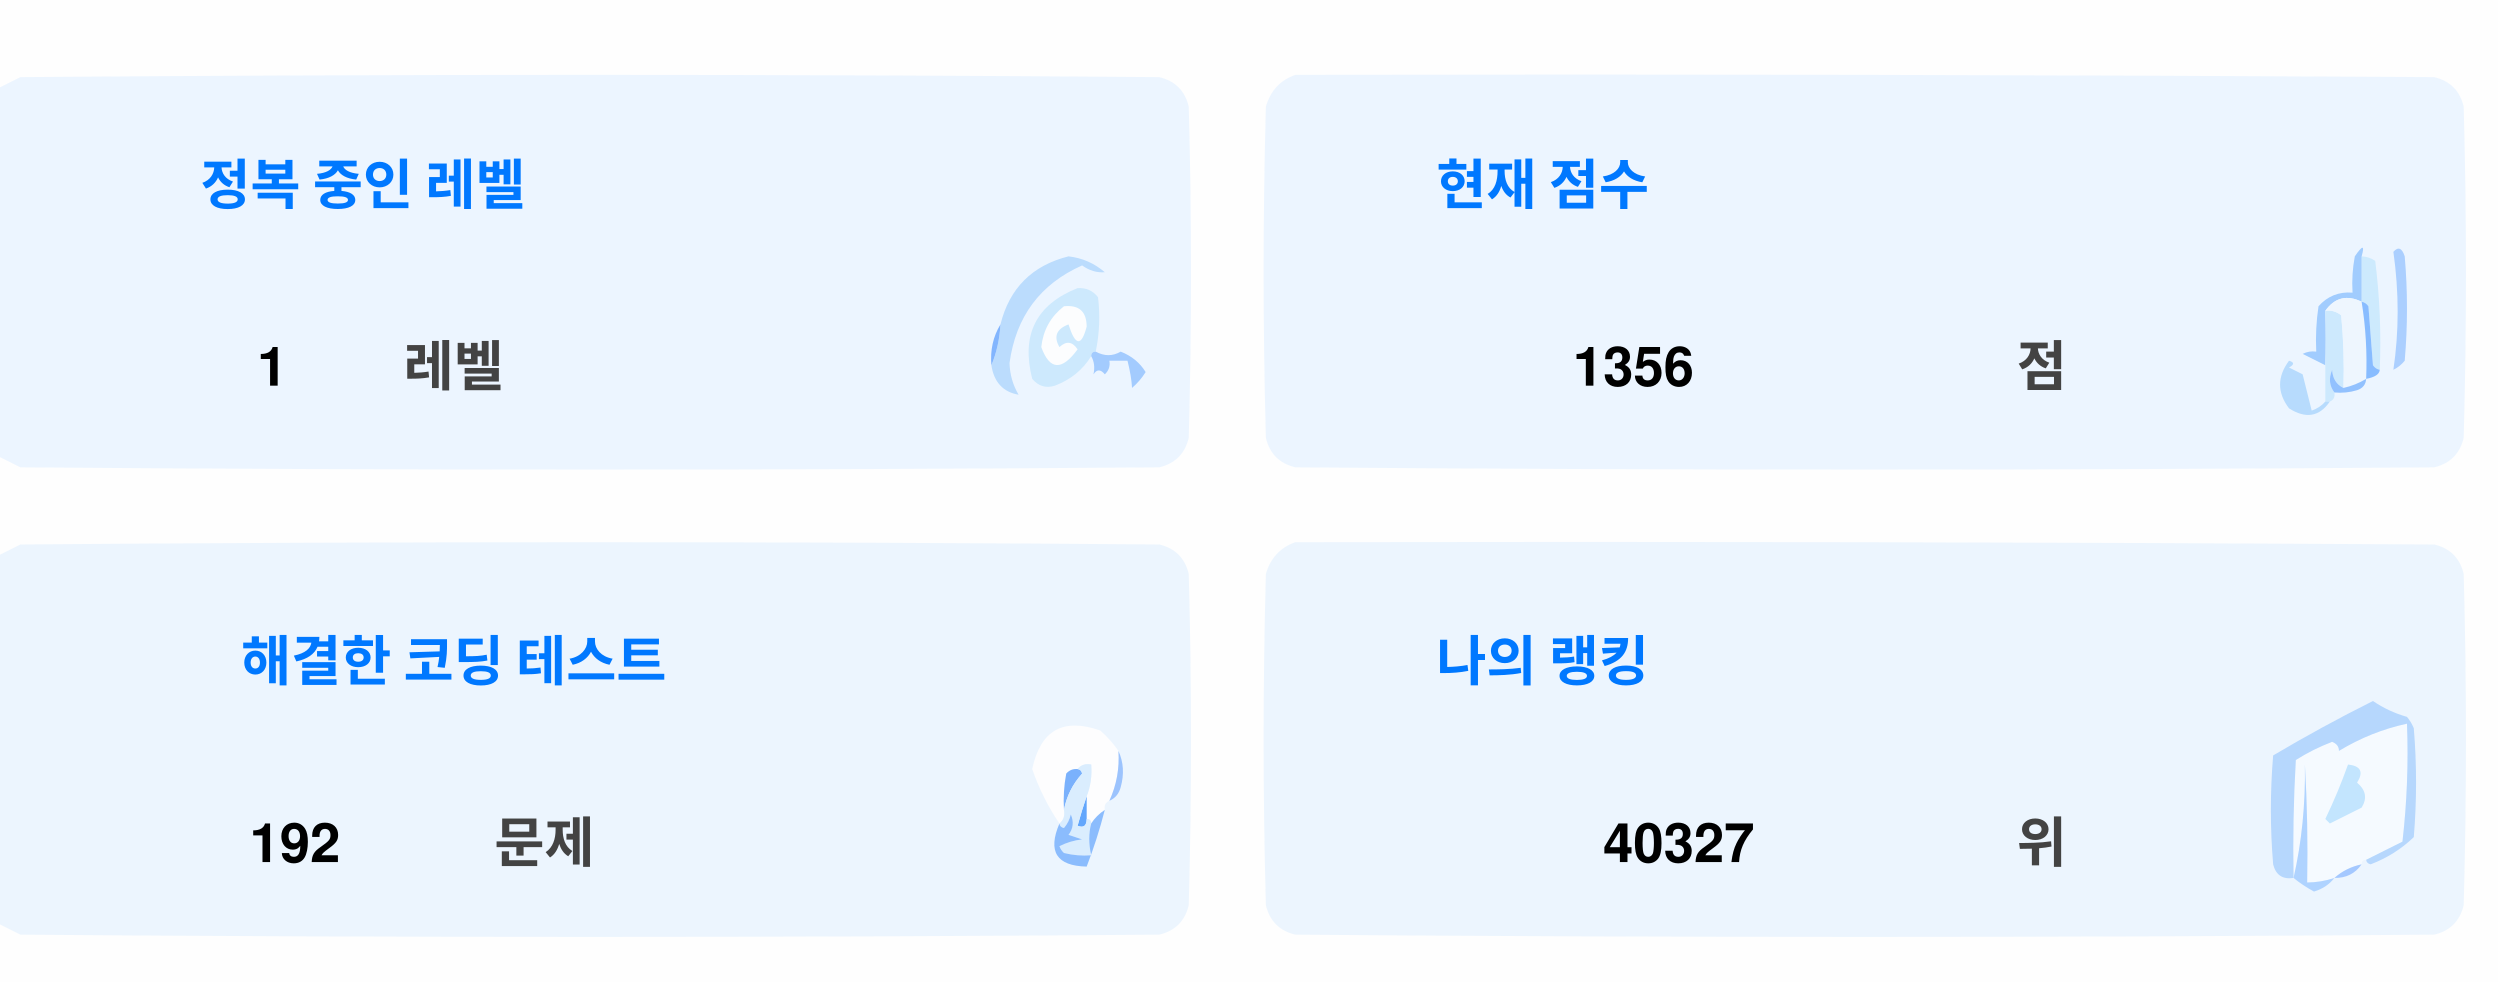
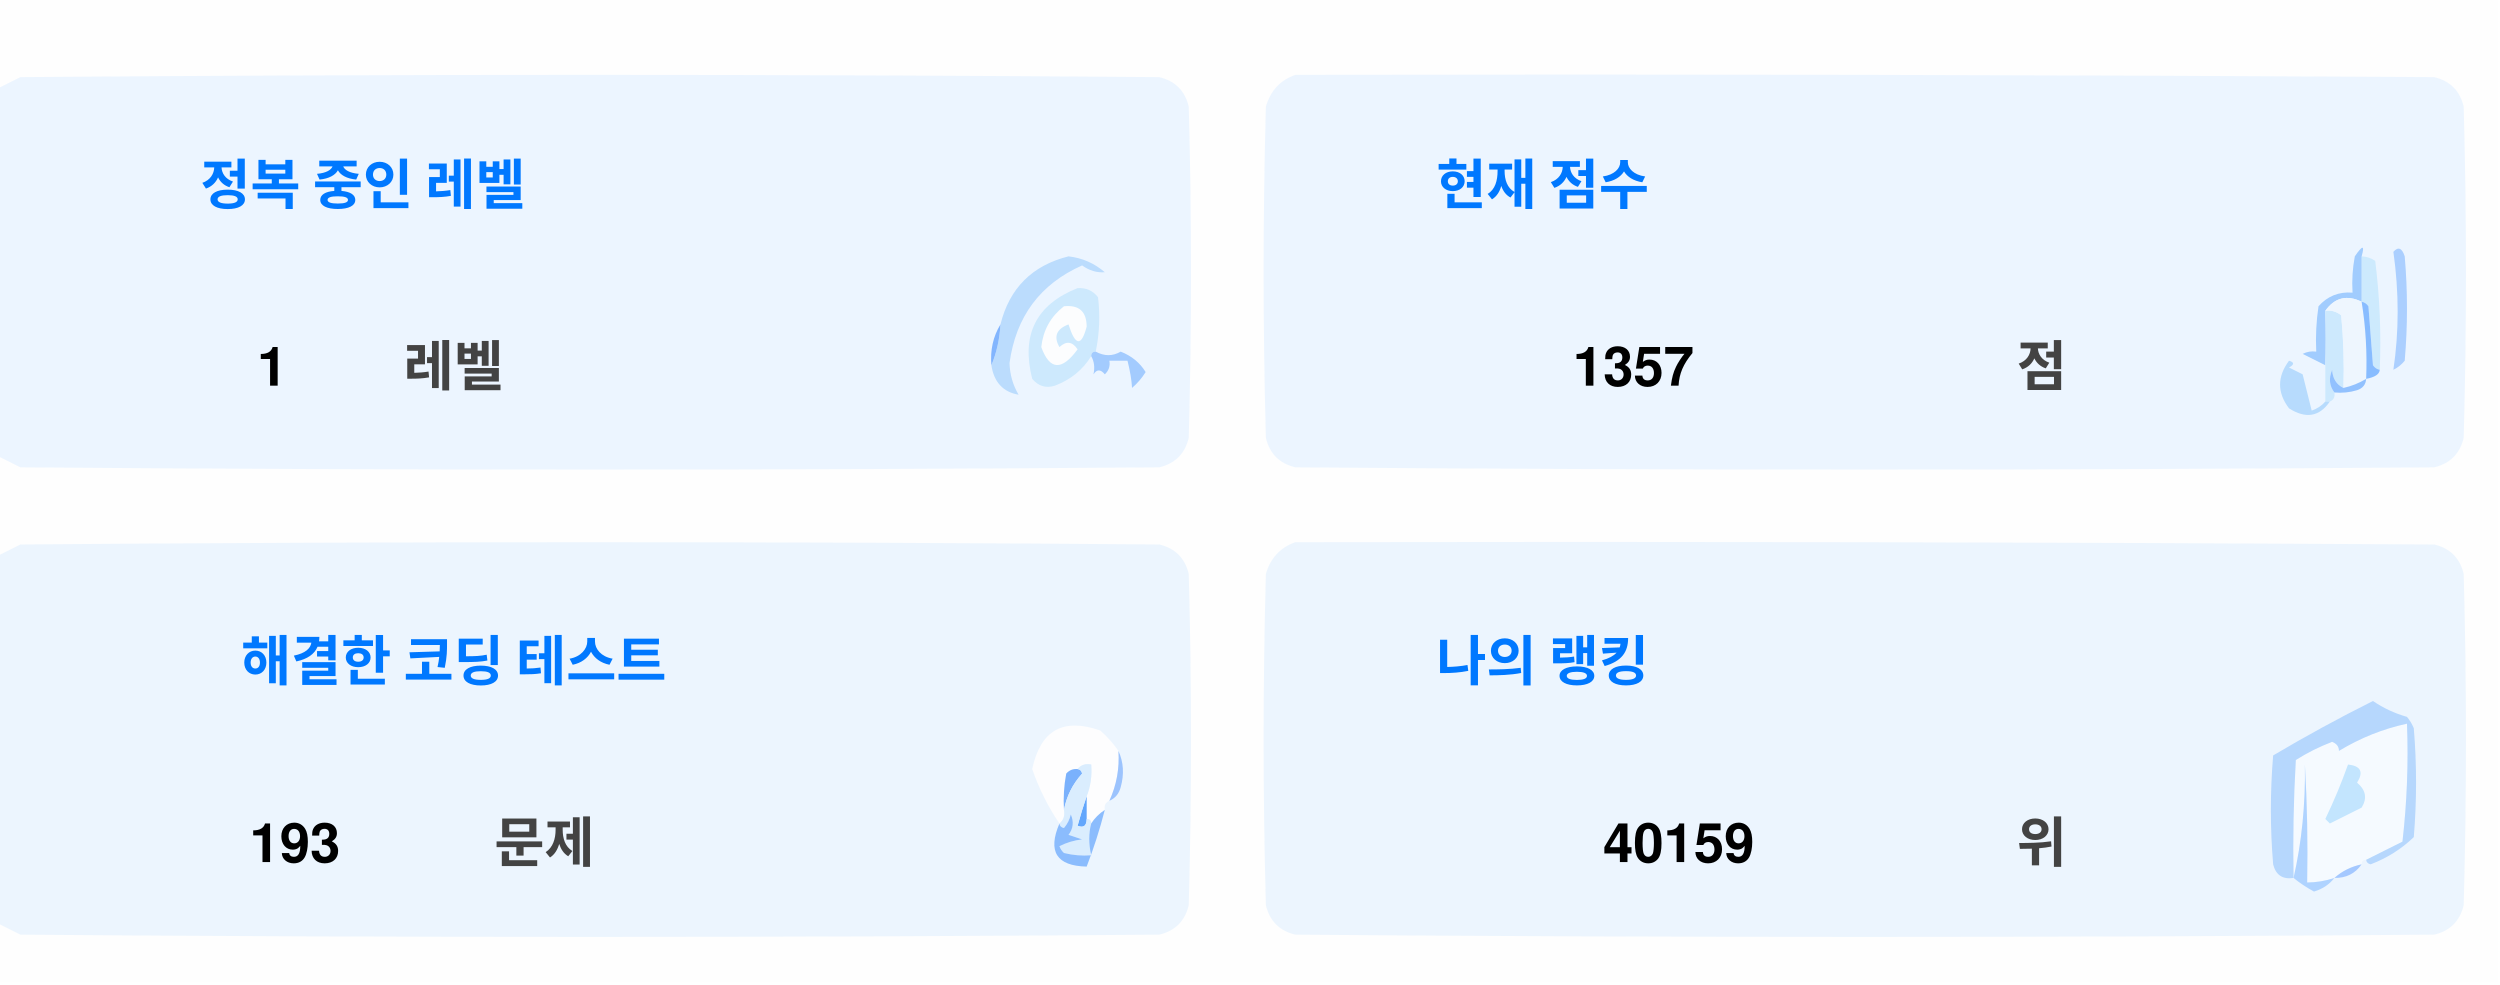
<svg xmlns="http://www.w3.org/2000/svg" version="1.1" width="551px" height="217px" style="shape-rendering:geometricPrecision; text-rendering:geometricPrecision; image-rendering:optimizeQuality; fill-rule:evenodd; clip-rule:evenodd">
  <style>.title {fill: #434343;font-size: 1rem;line-height: 1.5rem;font-weight: bold;font-family: -apple-system, BlinkMacSystemFont, Segoe UI, Helvetica, Arial, sans-serif, Apple Color Emoji, Segoe UI Emoji;}.desc {fill: #434343;font-size: 2.5rem;font-weight: bold;line-height: 1.5rem;font-family: -apple-system, BlinkMacSystemFont, Segoe UI, Helvetica, Arial, sans-serif, Apple Color Emoji, Segoe UI Emoji;}.desc-2 {fill: #434343;font-size: 1rem;font-weight: bold;line-height: 1.5rem;font-family: -apple-system, BlinkMacSystemFont, Segoe UI, Helvetica, Arial, sans-serif, Apple Color Emoji, Segoe UI Emoji;}.text, .desc {animation: twinkling 4s ease-in-out infinite;}@keyframes twinkling {40% { opacity: 1; }50% { opacity: 0.5; }60% { opacity: 1; }70% { opacity: 0.5; }80% { opacity: 1; }}</style>
  <g>
    <path style="opacity:1" fill="#fefefe" d="M -0.5,-0.5 C 183.167,-0.5 366.833,-0.5 550.5,-0.5C 550.5,71.833 550.5,144.167 550.5,216.5C 366.833,216.5 183.167,216.5 -0.5,216.5C -0.5,212.167 -0.5,207.833 -0.5,203.5C 1.14,204.32 2.807,205.153 4.5,206C 88.167,206.667 171.833,206.667 255.5,206C 259,205.167 261.167,203 262,199.5C 262.667,175.167 262.667,150.833 262,126.5C 261.167,123 259,120.833 255.5,120C 171.833,119.333 88.167,119.333 4.5,120C 2.807,120.847 1.14,121.68 -0.5,122.5C -0.5,115.167 -0.5,107.833 -0.5,100.5C 1.14,101.32 2.807,102.153 4.5,103C 88.167,103.667 171.833,103.667 255.5,103C 259,102.167 261.167,100 262,96.5C 262.667,72.167 262.667,47.833 262,23.5C 261.167,20 259,17.833 255.5,17C 171.833,16.333 88.167,16.333 4.5,17C 2.807,17.847 1.14,18.68 -0.5,19.5C -0.5,12.833 -0.5,6.167 -0.5,-0.5 Z" />
  </g>
  <g>
    <path style="opacity:1" fill="#ecf5ff" d="M -0.5,100.5 C -0.5,73.5 -0.5,46.5 -0.5,19.5C 1.14,18.68 2.807,17.847 4.5,17C 88.167,16.333 171.833,16.333 255.5,17C 259,17.833 261.167,20 262,23.5C 262.667,47.833 262.667,72.167 262,96.5C 261.167,100 259,102.167 255.5,103C 171.833,103.667 88.167,103.667 4.5,103C 2.807,102.153 1.14,101.32 -0.5,100.5 Z" />
  </g>
  <g>
    <path style="opacity:1" fill="#ecf5ff" d="M 285.5,16.5 C 369.167,16.333 452.834,16.5 536.5,17C 540,17.833 542.167,20 543,23.5C 543.667,47.833 543.667,72.167 543,96.5C 542.167,100 540,102.167 536.5,103C 452.833,103.667 369.167,103.667 285.5,103C 282,102.167 279.833,100 279,96.5C 278.333,72.167 278.333,47.833 279,23.5C 280.018,19.985 282.185,17.652 285.5,16.5 Z" />
  </g>
  <g>
    <path style="opacity:1" fill="#cdeafd" d="M 520.5,56.5 C 521.583,56.539 522.583,56.873 523.5,57.5C 524.498,65.472 524.831,73.472 524.5,81.5C 523.883,81.389 523.383,81.056 523,80.5C 522.667,76.167 522.333,71.833 522,67.5C 521.617,66.944 521.117,66.611 520.5,66.5C 520.5,63.167 520.5,59.833 520.5,56.5 Z" />
  </g>
  <g>
    <path style="opacity:1" fill="#abcfff" d="M 527.5,55.5 C 528.566,54.308 529.399,54.641 530,56.5C 530.667,64.167 530.667,71.833 530,79.5C 529.311,80.357 528.478,81.023 527.5,81.5C 528.758,73.08 528.758,64.414 527.5,55.5 Z" />
  </g>
  <g>
    <path style="opacity:1" fill="#bbdcfd" d="M 218.5,80.5 C 219.657,77.727 220.324,74.727 220.5,71.5C 222.49,63.51 227.49,58.51 235.5,56.5C 238.528,56.847 241.194,58.014 243.5,60C 241.744,60.141 240.078,59.641 238.5,58.5C 229.247,62.607 223.914,69.773 222.5,80C 222.565,82.526 223.232,84.859 224.5,87C 221.07,86.397 219.07,84.231 218.5,80.5 Z" />
  </g>
  <g>
    <path style="opacity:1" fill="#cde9fd" d="M 241.5,77.5 C 240.833,77.5 240.5,77.833 240.5,78.5C 238.628,81.529 235.961,83.695 232.5,85C 230.536,85.624 228.869,85.124 227.5,83.5C 225.021,73.791 228.354,67.124 237.5,63.5C 239.374,63.39 240.874,64.056 242,65.5C 242.497,69.524 242.331,73.524 241.5,77.5 Z" />
  </g>
  <g>
    <path style="opacity:1" fill="#fcfdfe" d="M 234.5,67.5 C 237.826,67.162 239.493,68.662 239.5,72C 238.334,76.434 237,76.267 235.5,71.5C 232.832,72.515 232.166,74.182 233.5,76.5C 235.017,75.089 236.351,75.256 237.5,77C 234.006,81.771 231.34,81.605 229.5,76.5C 229.904,72.771 231.571,69.771 234.5,67.5 Z" />
  </g>
  <g>
    <path style="opacity:1" fill="#a1ccfe" d="M 520.5,56.5 C 520.5,59.833 520.5,63.167 520.5,66.5C 517.238,64.922 514.572,65.589 512.5,68.5C 512.617,72.81 512.617,76.81 512.5,80.5C 510.86,79.68 509.193,78.847 507.5,78C 508.448,77.517 509.448,77.35 510.5,77.5C 510.335,74.15 510.502,70.817 511,67.5C 512.995,65.253 515.495,64.253 518.5,64.5C 518.336,61.813 518.503,59.146 519,56.5C 520.731,53.969 521.231,53.969 520.5,56.5 Z" />
  </g>
  <g>
    <path style="opacity:1" fill="#cde9fd" d="M 512.5,68.5 C 513.822,68.33 514.989,68.663 516,69.5C 516.499,74.823 516.666,80.156 516.5,85.5C 514.955,84.77 514.122,83.437 514,81.5C 513.22,83.387 513.387,85.054 514.5,86.5C 514.672,87.492 514.338,88.158 513.5,88.5C 513.167,88.5 512.833,88.5 512.5,88.5C 512.5,85.833 512.5,83.167 512.5,80.5C 512.617,76.81 512.617,72.81 512.5,68.5 Z" />
  </g>
  <g>
    <path style="opacity:1" fill="#eef6fe" d="M 520.5,66.5 C 521.407,72.106 521.74,77.773 521.5,83.5C 519.95,84.441 518.284,85.108 516.5,85.5C 516.666,80.156 516.499,74.823 516,69.5C 514.989,68.663 513.822,68.33 512.5,68.5C 514.572,65.589 517.238,64.922 520.5,66.5 Z" />
  </g>
  <g>
    <path style="opacity:1" fill="#88bcff" d="M 520.5,66.5 C 521.117,66.611 521.617,66.944 522,67.5C 522.333,71.833 522.667,76.167 523,80.5C 523.383,81.056 523.883,81.389 524.5,81.5C 524.445,82.469 523.445,83.136 521.5,83.5C 521.74,77.773 521.407,72.106 520.5,66.5 Z" />
  </g>
  <g>
    <path style="opacity:1" fill="#82b5fe" d="M 220.5,71.5 C 220.324,74.727 219.657,77.727 218.5,80.5C 218.215,77.171 218.882,74.171 220.5,71.5 Z" />
  </g>
  <g>
    <path style="opacity:1" fill="#a3cbfe" d="M 240.5,78.5 C 240.5,77.833 240.833,77.5 241.5,77.5C 243.391,78.536 245.224,78.536 247,77.5C 249.391,78.429 251.225,79.929 252.5,82C 251.681,83.319 250.681,84.486 249.5,85.5C 249.409,83.777 249.075,81.777 248.5,79.5C 247.167,79.5 245.833,79.5 244.5,79.5C 244.719,80.675 244.386,81.675 243.5,82.5C 242.575,81.359 241.741,81.359 241,82.5C 241.331,80.981 241.164,79.648 240.5,78.5 Z" />
  </g>
  <g>
    <path style="opacity:1" fill="#b7dbfd" d="M 512.5,88.5 C 512.833,88.5 513.167,88.5 513.5,88.5C 511.199,91.857 508.199,92.357 504.5,90C 501.872,86.535 501.872,83.035 504.5,79.5C 505.696,79.846 505.696,80.346 504.5,81C 505.5,81.5 506.5,82 507.5,82.5C 508.167,85.167 508.833,87.833 509.5,90.5C 510.739,90.058 511.739,89.391 512.5,88.5 Z" />
  </g>
  <g>
    <path style="opacity:1" fill="#92c1fe" d="M 516.5,85.5 C 518.284,85.108 519.95,84.441 521.5,83.5C 521.423,84.75 520.756,85.583 519.5,86C 517.866,86.493 516.199,86.66 514.5,86.5C 513.387,85.054 513.22,83.387 514,81.5C 514.122,83.437 514.955,84.77 516.5,85.5 Z" />
  </g>
  <g>
    <path style="opacity:1" fill="#ecf5fe" d="M -0.5,203.5 C -0.5,176.5 -0.5,149.5 -0.5,122.5C 1.14,121.68 2.807,120.847 4.5,120C 88.167,119.333 171.833,119.333 255.5,120C 259,120.833 261.167,123 262,126.5C 262.667,150.833 262.667,175.167 262,199.5C 261.167,203 259,205.167 255.5,206C 171.833,206.667 88.167,206.667 4.5,206C 2.807,205.153 1.14,204.32 -0.5,203.5 Z" />
  </g>
  <g>
    <path style="opacity:1" fill="#ecf5fe" d="M 285.5,119.5 C 369.167,119.333 452.834,119.5 536.5,120C 540,120.833 542.167,123 543,126.5C 543.667,150.833 543.667,175.167 543,199.5C 542.167,203 540,205.167 536.5,206C 452.833,206.667 369.167,206.667 285.5,206C 282,205.167 279.833,203 279,199.5C 278.333,175.167 278.333,150.833 279,126.5C 280.018,122.985 282.185,120.652 285.5,119.5 Z" />
  </g>
  <g>
    <path style="opacity:1" fill="#fdfdfe" d="M 246.5,165.5 C 246.758,169.367 246.092,173.034 244.5,176.5C 243.662,176.842 243.328,177.508 243.5,178.5C 242.272,179.306 241.272,180.306 240.5,181.5C 240.5,180.833 240.167,180.5 239.5,180.5C 239.5,178.833 239.5,177.167 239.5,175.5C 240.369,173.283 240.702,170.95 240.5,168.5C 239.209,168.263 238.209,168.596 237.5,169.5C 236.504,169.414 235.671,169.748 235,170.5C 234.503,173.146 234.336,175.813 234.5,178.5C 234.737,179.791 234.404,180.791 233.5,181.5C 230.986,177.806 228.986,173.806 227.5,169.5C 229.309,160.957 234.309,158.124 242.5,161C 244.07,162.397 245.404,163.897 246.5,165.5 Z" />
  </g>
  <g>
    <path style="opacity:1" fill="#f5faff" d="M 521.5,189.5 C 520.833,189.5 520.5,189.833 520.5,190.5C 518.181,190.992 516.181,191.992 514.5,193.5C 512.565,194.15 510.565,194.483 508.5,194.5C 508.666,185.827 508.5,177.16 508,168.5C 508.141,177.227 507.308,185.56 505.5,193.5C 505.334,184.827 505.5,176.16 506,167.5C 508.527,165.903 511.194,164.57 514,163.5C 515.011,163.892 515.511,164.559 515.5,165.5C 520.21,162.641 525.21,160.641 530.5,159.5C 530.831,168.192 530.498,176.859 529.5,185.5C 526.807,186.847 524.14,188.18 521.5,189.5 Z" />
  </g>
  <g>
    <path style="opacity:1" fill="#b6d7fd" d="M 521.5,189.5 C 524.14,188.18 526.807,186.847 529.5,185.5C 530.498,176.859 530.831,168.192 530.5,159.5C 525.21,160.641 520.21,162.641 515.5,165.5C 515.511,164.559 515.011,163.892 514,163.5C 511.194,164.57 508.527,165.903 506,167.5C 505.5,176.16 505.334,184.827 505.5,193.5C 503.089,193.863 501.589,192.863 501,190.5C 500.333,182.5 500.333,174.5 501,166.5C 508.173,162.246 515.507,158.246 523,154.5C 525.304,156.068 527.804,157.235 530.5,158C 531.126,158.75 531.626,159.584 532,160.5C 532.667,168.5 532.667,176.5 532,184.5C 529.292,187.111 526.125,189.111 522.5,190.5C 521.893,190.376 521.56,190.043 521.5,189.5 Z" />
  </g>
  <g>
    <path style="opacity:1" fill="#c3e5fe" d="M 517.5,168.5 C 520.317,168.801 520.984,170.134 519.5,172.5C 521.439,174.122 521.772,175.956 520.5,178C 518.167,179.167 515.833,180.333 513.5,181.5C 513.167,181.167 512.833,180.833 512.5,180.5C 514.414,176.515 516.081,172.515 517.5,168.5 Z" />
  </g>
  <g>
    <path style="opacity:1" fill="#7ab1fc" d="M 237.5,169.5 C 238.043,169.56 238.376,169.893 238.5,170.5C 236.395,172.836 235.062,175.503 234.5,178.5C 234.336,175.813 234.503,173.146 235,170.5C 235.671,169.748 236.504,169.414 237.5,169.5 Z" />
  </g>
  <g>
    <path style="opacity:1" fill="#afd3ff" d="M 514.5,193.5 C 513.378,194.947 511.878,195.947 510,196.5C 508.348,195.601 506.848,194.601 505.5,193.5C 507.308,185.56 508.141,177.227 508,168.5C 508.5,177.16 508.666,185.827 508.5,194.5C 510.565,194.483 512.565,194.15 514.5,193.5 Z" />
  </g>
  <g>
    <path style="opacity:1" fill="#9cc3fd" d="M 246.5,165.5 C 247.634,167.966 247.801,170.633 247,173.5C 246.623,174.942 245.79,175.942 244.5,176.5C 246.092,173.034 246.758,169.367 246.5,165.5 Z" />
  </g>
  <g>
    <path style="opacity:1" fill="#62a6fc" d="M 239.5,175.5 C 239.5,177.167 239.5,178.833 239.5,180.5C 239.483,182.028 238.816,182.528 237.5,182C 238.117,179.723 238.784,177.556 239.5,175.5 Z" />
  </g>
  <g>
    <path style="opacity:1" fill="#daedfe" d="M 237.5,169.5 C 238.209,168.596 239.209,168.263 240.5,168.5C 240.702,170.95 240.369,173.283 239.5,175.5C 238.784,177.556 238.117,179.723 237.5,182C 238.816,182.528 239.483,182.028 239.5,180.5C 240.167,180.5 240.5,180.833 240.5,181.5C 239.918,183.669 239.918,186.002 240.5,188.5C 238.473,188.662 236.473,188.495 234.5,188C 234.043,187.586 233.709,187.086 233.5,186.5C 235.078,185.702 236.744,185.202 238.5,185C 237.5,184.667 236.5,184.333 235.5,184C 236.554,182.612 236.72,181.112 236,179.5C 235.751,180.624 235.251,181.624 234.5,182.5C 233.893,182.376 233.56,182.043 233.5,181.5C 234.404,180.791 234.737,179.791 234.5,178.5C 235.062,175.503 236.395,172.836 238.5,170.5C 238.376,169.893 238.043,169.56 237.5,169.5 Z" />
  </g>
  <g>
    <path style="opacity:1" fill="#8bbcfd" d="M 243.5,178.5 C 242.395,182.803 241.062,186.969 239.5,191C 232.857,190.847 230.857,187.68 233.5,181.5C 233.56,182.043 233.893,182.376 234.5,182.5C 235.251,181.624 235.751,180.624 236,179.5C 236.72,181.112 236.554,182.612 235.5,184C 236.5,184.333 237.5,184.667 238.5,185C 236.744,185.202 235.078,185.702 233.5,186.5C 233.709,187.086 234.043,187.586 234.5,188C 236.473,188.495 238.473,188.662 240.5,188.5C 239.918,186.002 239.918,183.669 240.5,181.5C 241.272,180.306 242.272,179.306 243.5,178.5 Z" />
  </g>
  <g>
    <path style="opacity:1" fill="#a4c8ff" d="M 520.5,190.5 C 519.089,192.539 517.089,193.539 514.5,193.5C 516.181,191.992 518.181,190.992 520.5,190.5 Z" />
  </g>
  <text text-anchor="middle" x="80" y="45" class="title" style="fill:#0078ff;" stroke="#none" stroke-width="1">정복 중인 레벨</text>
  <text text-anchor="middle" x="60" y="85" class="desc" style="fill:#000000;" stroke="#none" stroke-width="1">1</text>
  <text text-anchor="middle" x="100" y="85" class="desc-2" style="fill:#434343;" stroke="#none" stroke-width="1">레벨</text>
  <text text-anchor="middle" x="340" y="45" class="title" style="fill:#0078ff;" stroke="#none" stroke-width="1">현재 점수</text>
-   <text text-anchor="middle" x="360" y="85" class="desc" style="fill:#000000;" stroke="#none" stroke-width="1">1356</text>
+   <text text-anchor="middle" x="360" y="85" class="desc" style="fill:#000000;" stroke="#none" stroke-width="1">1357</text>
  <text text-anchor="middle" x="450" y="85" class="desc-2" style="fill:#434343;" stroke="#none" stroke-width="1">점</text>
  <text text-anchor="middle" x="100" y="150" class="title" style="fill:#0078ff;" stroke="#none" stroke-width="1">해결한 코딩 테스트</text>
-   <text text-anchor="middle" x="65" y="190" class="desc" style="fill:#000000;" stroke="#none" stroke-width="1">192</text>
+   <text text-anchor="middle" x="65" y="190" class="desc" style="fill:#000000;" stroke="#none" stroke-width="1">193</text>
  <text text-anchor="middle" x="120" y="190" class="desc-2" style="fill:#434343;" stroke="#none" stroke-width="1">문제</text>
  <text text-anchor="middle" x="340" y="150" class="title" style="fill:#0078ff;" stroke="#none" stroke-width="1">나의 랭킹</text>
-   <text text-anchor="middle" x="370" y="190" class="desc" style="fill:#000000;" stroke="#none" stroke-width="1">40327</text>
+   <text text-anchor="middle" x="370" y="190" class="desc" style="fill:#000000;" stroke="#none" stroke-width="1">40159</text>
  <text text-anchor="middle" x="450" y="190" class="desc-2" style="fill:#434343;" stroke="#none" stroke-width="1">위</text>
</svg>
